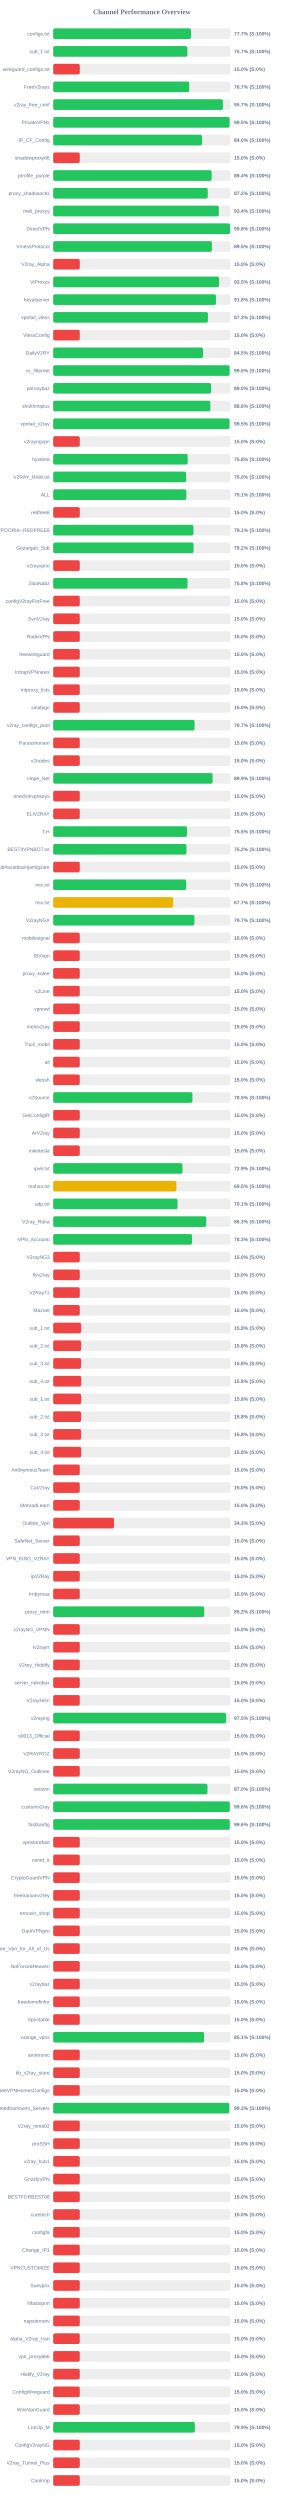
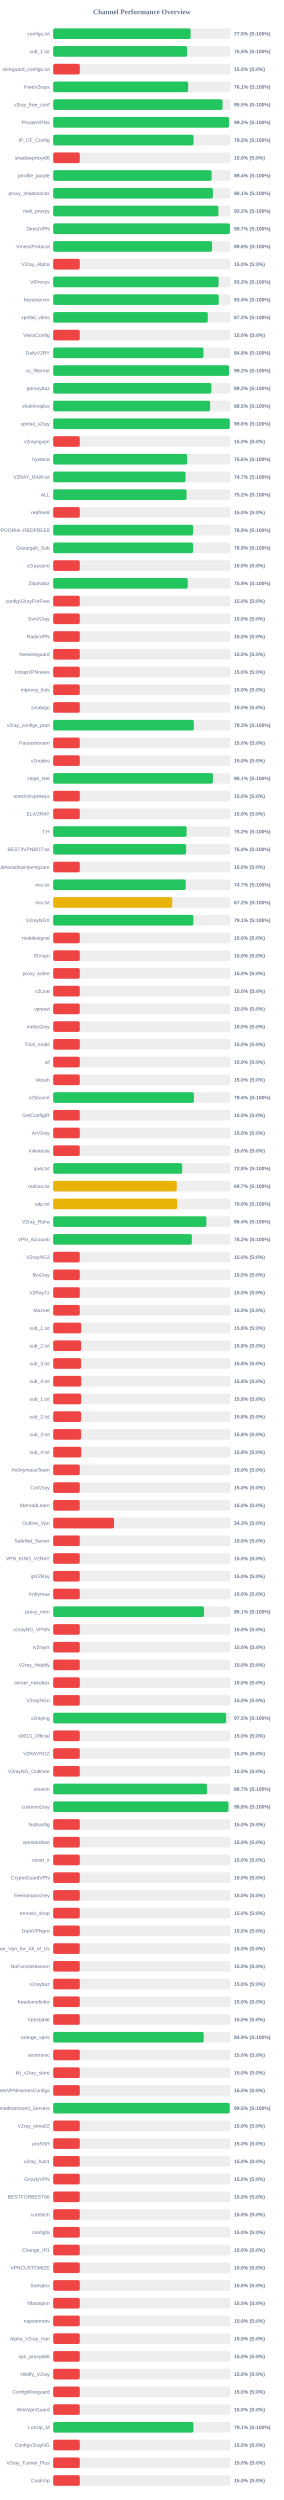
<svg xmlns="http://www.w3.org/2000/svg" width="800" height="7050" version="1.1">
  <style>
        .row { font: 14px Arial; fill: #64748b; }
        .score { font: bold 14px Arial; fill: #64748b; }
    </style>
  <text x="400" y="40" text-anchor="middle" font-size="20px" font-weight="bold" fill="#64748b">Channel Performance Overview</text>
  <rect x="150" y="80" width="500" height="30" fill="#eee" rx="5" />
-   <rect x="150" y="80" width="388.6" height="30" fill="#22c55e" rx="5" />
+   <rect x="150" y="80" width="387.65" height="30" fill="#22c55e" rx="5" />
  <text x="140" y="100" text-anchor="end" class="row">configs.txt</text>
-   <text x="660" y="100" text-anchor="start" class="score">77.7% (S:100%)</text>
+   <text x="660" y="100" text-anchor="start" class="score">77.5% (S:100%)</text>
  <rect x="150" y="130" width="500" height="30" fill="#eee" rx="5" />
-   <rect x="150" y="130" width="378.4" height="30" fill="#22c55e" rx="5" />
+   <rect x="150" y="130" width="377.65" height="30" fill="#22c55e" rx="5" />
  <text x="140" y="150" text-anchor="end" class="row">sub_1.txt</text>
-   <text x="660" y="150" text-anchor="start" class="score">75.7% (S:100%)</text>
+   <text x="660" y="150" text-anchor="start" class="score">75.5% (S:100%)</text>
  <rect x="150" y="180" width="500" height="30" fill="#eee" rx="5" />
  <rect x="150" y="180" width="75.0" height="30" fill="#ef4444" rx="5" />
  <text x="140" y="200" text-anchor="end" class="row">wireguard_configs.txt</text>
  <text x="660" y="200" text-anchor="start" class="score">15.0% (S:0%)</text>
  <rect x="150" y="230" width="500" height="30" fill="#eee" rx="5" />
-   <rect x="150" y="230" width="383.55" height="30" fill="#22c55e" rx="5" />
+   <rect x="150" y="230" width="380.55" height="30" fill="#22c55e" rx="5" />
  <text x="140" y="250" text-anchor="end" class="row">FreeV2rays</text>
-   <text x="660" y="250" text-anchor="start" class="score">76.7% (S:100%)</text>
+   <text x="660" y="250" text-anchor="start" class="score">76.1% (S:100%)</text>
  <rect x="150" y="280" width="500" height="30" fill="#eee" rx="5" />
-   <rect x="150" y="280" width="478.6" height="30" fill="#22c55e" rx="5" />
+   <rect x="150" y="280" width="477.65" height="30" fill="#22c55e" rx="5" />
  <text x="140" y="300" text-anchor="end" class="row">v2ray_free_conf</text>
-   <text x="660" y="300" text-anchor="start" class="score">95.7% (S:100%)</text>
+   <text x="660" y="300" text-anchor="start" class="score">95.5% (S:100%)</text>
  <rect x="150" y="330" width="500" height="30" fill="#eee" rx="5" />
-   <rect x="150" y="330" width="497.5" height="30" fill="#22c55e" rx="5" />
+   <rect x="150" y="330" width="495.75" height="30" fill="#22c55e" rx="5" />
  <text x="140" y="350" text-anchor="end" class="row">PrivateVPNs</text>
-   <text x="660" y="350" text-anchor="start" class="score">99.5% (S:100%)</text>
+   <text x="660" y="350" text-anchor="start" class="score">99.2% (S:100%)</text>
  <rect x="150" y="380" width="500" height="30" fill="#eee" rx="5" />
-   <rect x="150" y="380" width="419.75" height="30" fill="#22c55e" rx="5" />
+   <rect x="150" y="380" width="395.9" height="30" fill="#22c55e" rx="5" />
  <text x="140" y="400" text-anchor="end" class="row">IP_CF_Config</text>
-   <text x="660" y="400" text-anchor="start" class="score">84.0% (S:100%)</text>
+   <text x="660" y="400" text-anchor="start" class="score">79.2% (S:100%)</text>
  <rect x="150" y="430" width="500" height="30" fill="#eee" rx="5" />
  <rect x="150" y="430" width="75.0" height="30" fill="#ef4444" rx="5" />
  <text x="140" y="450" text-anchor="end" class="row">shadowproxy66</text>
  <text x="660" y="450" text-anchor="start" class="score">15.0% (S:0%)</text>
  <rect x="150" y="480" width="500" height="30" fill="#eee" rx="5" />
  <rect x="150" y="480" width="446.8" height="30" fill="#22c55e" rx="5" />
  <text x="140" y="500" text-anchor="end" class="row">prrofile_purple</text>
  <text x="660" y="500" text-anchor="start" class="score">89.4% (S:100%)</text>
  <rect x="150" y="530" width="500" height="30" fill="#eee" rx="5" />
-   <rect x="150" y="530" width="435.85" height="30" fill="#22c55e" rx="5" />
+   <rect x="150" y="530" width="450.4" height="30" fill="#22c55e" rx="5" />
  <text x="140" y="550" text-anchor="end" class="row">proxy_shadosocks</text>
-   <text x="660" y="550" text-anchor="start" class="score">87.2% (S:100%)</text>
+   <text x="660" y="550" text-anchor="start" class="score">90.1% (S:100%)</text>
  <rect x="150" y="580" width="500" height="30" fill="#eee" rx="5" />
-   <rect x="150" y="580" width="467.1" height="30" fill="#22c55e" rx="5" />
+   <rect x="150" y="580" width="465.9" height="30" fill="#22c55e" rx="5" />
  <text x="140" y="600" text-anchor="end" class="row">meli_proxyy</text>
-   <text x="660" y="600" text-anchor="start" class="score">93.4% (S:100%)</text>
+   <text x="660" y="600" text-anchor="start" class="score">93.2% (S:100%)</text>
  <rect x="150" y="630" width="500" height="30" fill="#eee" rx="5" />
-   <rect x="150" y="630" width="498.9" height="30" fill="#22c55e" rx="5" />
+   <rect x="150" y="630" width="498.4" height="30" fill="#22c55e" rx="5" />
  <text x="140" y="650" text-anchor="end" class="row">DirectVPN</text>
-   <text x="660" y="650" text-anchor="start" class="score">99.8% (S:100%)</text>
+   <text x="660" y="650" text-anchor="start" class="score">99.7% (S:100%)</text>
  <rect x="150" y="680" width="500" height="30" fill="#eee" rx="5" />
-   <rect x="150" y="680" width="447.6" height="30" fill="#22c55e" rx="5" />
+   <rect x="150" y="680" width="448.05" height="30" fill="#22c55e" rx="5" />
  <text x="140" y="700" text-anchor="end" class="row">VmessProtocol</text>
-   <text x="660" y="700" text-anchor="start" class="score">89.5% (S:100%)</text>
+   <text x="660" y="700" text-anchor="start" class="score">89.6% (S:100%)</text>
  <rect x="150" y="730" width="500" height="30" fill="#eee" rx="5" />
  <rect x="150" y="730" width="75.0" height="30" fill="#ef4444" rx="5" />
  <text x="140" y="750" text-anchor="end" class="row">V2ray_Alpha</text>
  <text x="660" y="750" text-anchor="start" class="score">15.0% (S:0%)</text>
  <rect x="150" y="780" width="500" height="30" fill="#eee" rx="5" />
-   <rect x="150" y="780" width="467.7" height="30" fill="#22c55e" rx="5" />
+   <rect x="150" y="780" width="466.4" height="30" fill="#22c55e" rx="5" />
  <text x="140" y="800" text-anchor="end" class="row">ViProxys</text>
-   <text x="660" y="800" text-anchor="start" class="score">93.5% (S:100%)</text>
+   <text x="660" y="800" text-anchor="start" class="score">93.3% (S:100%)</text>
  <rect x="150" y="830" width="500" height="30" fill="#eee" rx="5" />
-   <rect x="150" y="830" width="459.05" height="30" fill="#22c55e" rx="5" />
+   <rect x="150" y="830" width="466.8" height="30" fill="#22c55e" rx="5" />
  <text x="140" y="850" text-anchor="end" class="row">heyatserver</text>
-   <text x="660" y="850" text-anchor="start" class="score">91.8% (S:100%)</text>
+   <text x="660" y="850" text-anchor="start" class="score">93.4% (S:100%)</text>
  <rect x="150" y="880" width="500" height="30" fill="#eee" rx="5" />
-   <rect x="150" y="880" width="436.4" height="30" fill="#22c55e" rx="5" />
+   <rect x="150" y="880" width="435.85" height="30" fill="#22c55e" rx="5" />
  <text x="140" y="900" text-anchor="end" class="row">vpnfail_vless</text>
-   <text x="660" y="900" text-anchor="start" class="score">87.3% (S:100%)</text>
+   <text x="660" y="900" text-anchor="start" class="score">87.2% (S:100%)</text>
  <rect x="150" y="930" width="500" height="30" fill="#eee" rx="5" />
  <rect x="150" y="930" width="75.0" height="30" fill="#ef4444" rx="5" />
  <text x="140" y="950" text-anchor="end" class="row">VlessConfig</text>
  <text x="660" y="950" text-anchor="start" class="score">15.0% (S:0%)</text>
  <rect x="150" y="980" width="500" height="30" fill="#eee" rx="5" />
-   <rect x="150" y="980" width="422.55" height="30" fill="#22c55e" rx="5" />
+   <rect x="150" y="980" width="423.75" height="30" fill="#22c55e" rx="5" />
  <text x="140" y="1000" text-anchor="end" class="row">DailyV2RY</text>
-   <text x="660" y="1000" text-anchor="start" class="score">84.5% (S:100%)</text>
+   <text x="660" y="1000" text-anchor="start" class="score">84.8% (S:100%)</text>
  <rect x="150" y="1030" width="500" height="30" fill="#eee" rx="5" />
-   <rect x="150" y="1030" width="497.55" height="30" fill="#22c55e" rx="5" />
+   <rect x="150" y="1030" width="495.75" height="30" fill="#22c55e" rx="5" />
  <text x="140" y="1050" text-anchor="end" class="row">xs_filternet</text>
-   <text x="660" y="1050" text-anchor="start" class="score">99.5% (S:100%)</text>
+   <text x="660" y="1050" text-anchor="start" class="score">99.2% (S:100%)</text>
  <rect x="150" y="1080" width="500" height="30" fill="#eee" rx="5" />
-   <rect x="150" y="1080" width="445.1" height="30" fill="#22c55e" rx="5" />
+   <rect x="150" y="1080" width="446.15" height="30" fill="#22c55e" rx="5" />
  <text x="140" y="1100" text-anchor="end" class="row">poroxybaz</text>
-   <text x="660" y="1100" text-anchor="start" class="score">89.0% (S:100%)</text>
+   <text x="660" y="1100" text-anchor="start" class="score">89.2% (S:100%)</text>
  <rect x="150" y="1130" width="500" height="30" fill="#eee" rx="5" />
-   <rect x="150" y="1130" width="443.2" height="30" fill="#22c55e" rx="5" />
+   <rect x="150" y="1130" width="442.45" height="30" fill="#22c55e" rx="5" />
  <text x="140" y="1150" text-anchor="end" class="row">shokhmiplus</text>
-   <text x="660" y="1150" text-anchor="start" class="score">88.6% (S:100%)</text>
+   <text x="660" y="1150" text-anchor="start" class="score">88.5% (S:100%)</text>
  <rect x="150" y="1180" width="500" height="30" fill="#eee" rx="5" />
-   <rect x="150" y="1180" width="497.25" height="30" fill="#22c55e" rx="5" />
+   <rect x="150" y="1180" width="498.0" height="30" fill="#22c55e" rx="5" />
  <text x="140" y="1200" text-anchor="end" class="row">vpnfail_v2ray</text>
-   <text x="660" y="1200" text-anchor="start" class="score">99.5% (S:100%)</text>
+   <text x="660" y="1200" text-anchor="start" class="score">99.6% (S:100%)</text>
  <rect x="150" y="1230" width="500" height="30" fill="#eee" rx="5" />
  <rect x="150" y="1230" width="75.0" height="30" fill="#ef4444" rx="5" />
  <text x="140" y="1250" text-anchor="end" class="row">v2rayngvpn</text>
  <text x="660" y="1250" text-anchor="start" class="score">15.0% (S:0%)</text>
  <rect x="150" y="1280" width="500" height="30" fill="#eee" rx="5" />
-   <rect x="150" y="1280" width="379.2" height="30" fill="#22c55e" rx="5" />
+   <rect x="150" y="1280" width="377.95" height="30" fill="#22c55e" rx="5" />
  <text x="140" y="1300" text-anchor="end" class="row">hysteria</text>
-   <text x="660" y="1300" text-anchor="start" class="score">75.8% (S:100%)</text>
+   <text x="660" y="1300" text-anchor="start" class="score">75.6% (S:100%)</text>
  <rect x="150" y="1330" width="500" height="30" fill="#eee" rx="5" />
-   <rect x="150" y="1330" width="374.85" height="30" fill="#22c55e" rx="5" />
+   <rect x="150" y="1330" width="373.25" height="30" fill="#22c55e" rx="5" />
  <text x="140" y="1350" text-anchor="end" class="row">V2RAY_RAW.txt</text>
-   <text x="660" y="1350" text-anchor="start" class="score">75.0% (S:100%)</text>
+   <text x="660" y="1350" text-anchor="start" class="score">74.7% (S:100%)</text>
  <rect x="150" y="1380" width="500" height="30" fill="#eee" rx="5" />
-   <rect x="150" y="1380" width="375.5" height="30" fill="#22c55e" rx="5" />
+   <rect x="150" y="1380" width="376.05" height="30" fill="#22c55e" rx="5" />
  <text x="140" y="1400" text-anchor="end" class="row">ALL</text>
-   <text x="660" y="1400" text-anchor="start" class="score">75.1% (S:100%)</text>
+   <text x="660" y="1400" text-anchor="start" class="score">75.2% (S:100%)</text>
  <rect x="150" y="1430" width="500" height="30" fill="#eee" rx="5" />
  <rect x="150" y="1430" width="75.0" height="30" fill="#ef4444" rx="5" />
  <text x="140" y="1450" text-anchor="end" class="row">redfree8</text>
  <text x="660" y="1450" text-anchor="start" class="score">15.0% (S:0%)</text>
  <rect x="150" y="1480" width="500" height="30" fill="#eee" rx="5" />
-   <rect x="150" y="1480" width="395.5" height="30" fill="#22c55e" rx="5" />
+   <rect x="150" y="1480" width="394.55" height="30" fill="#22c55e" rx="5" />
  <text x="140" y="1500" text-anchor="end" class="row">POORIA--REDFREE8.txt#POORIA--REDFREE8</text>
-   <text x="660" y="1500" text-anchor="start" class="score">79.1% (S:100%)</text>
+   <text x="660" y="1500" text-anchor="start" class="score">78.9% (S:100%)</text>
  <rect x="150" y="1530" width="500" height="30" fill="#eee" rx="5" />
-   <rect x="150" y="1530" width="395.8" height="30" fill="#22c55e" rx="5" />
+   <rect x="150" y="1530" width="394.4" height="30" fill="#22c55e" rx="5" />
  <text x="140" y="1550" text-anchor="end" class="row">Gozargah_Sub</text>
-   <text x="660" y="1550" text-anchor="start" class="score">79.2% (S:100%)</text>
+   <text x="660" y="1550" text-anchor="start" class="score">78.9% (S:100%)</text>
  <rect x="150" y="1580" width="500" height="30" fill="#eee" rx="5" />
  <rect x="150" y="1580" width="75.0" height="30" fill="#ef4444" rx="5" />
  <text x="140" y="1600" text-anchor="end" class="row">v2rayvpno</text>
  <text x="660" y="1600" text-anchor="start" class="score">15.0% (S:0%)</text>
  <rect x="150" y="1630" width="500" height="30" fill="#eee" rx="5" />
-   <rect x="150" y="1630" width="378.85" height="30" fill="#22c55e" rx="5" />
+   <rect x="150" y="1630" width="379.45" height="30" fill="#22c55e" rx="5" />
  <text x="140" y="1650" text-anchor="end" class="row">ZibaNabz</text>
-   <text x="660" y="1650" text-anchor="start" class="score">75.8% (S:100%)</text>
+   <text x="660" y="1650" text-anchor="start" class="score">75.9% (S:100%)</text>
  <rect x="150" y="1680" width="500" height="30" fill="#eee" rx="5" />
  <rect x="150" y="1680" width="75.0" height="30" fill="#ef4444" rx="5" />
  <text x="140" y="1700" text-anchor="end" class="row">configV2rayForFree</text>
  <text x="660" y="1700" text-anchor="start" class="score">15.0% (S:0%)</text>
  <rect x="150" y="1730" width="500" height="30" fill="#eee" rx="5" />
  <rect x="150" y="1730" width="75.0" height="30" fill="#ef4444" rx="5" />
  <text x="140" y="1750" text-anchor="end" class="row">SvnV2ray</text>
  <text x="660" y="1750" text-anchor="start" class="score">15.0% (S:0%)</text>
  <rect x="150" y="1780" width="500" height="30" fill="#eee" rx="5" />
  <rect x="150" y="1780" width="75.0" height="30" fill="#ef4444" rx="5" />
  <text x="140" y="1800" text-anchor="end" class="row">RadixVPN</text>
  <text x="660" y="1800" text-anchor="start" class="score">15.0% (S:0%)</text>
  <rect x="150" y="1830" width="500" height="30" fill="#eee" rx="5" />
  <rect x="150" y="1830" width="75.0" height="30" fill="#ef4444" rx="5" />
  <text x="140" y="1850" text-anchor="end" class="row">freewireguard</text>
  <text x="660" y="1850" text-anchor="start" class="score">15.0% (S:0%)</text>
  <rect x="150" y="1880" width="500" height="30" fill="#eee" rx="5" />
  <rect x="150" y="1880" width="75.0" height="30" fill="#ef4444" rx="5" />
  <text x="140" y="1900" text-anchor="end" class="row">IrdrapVPNnews</text>
  <text x="660" y="1900" text-anchor="start" class="score">15.0% (S:0%)</text>
  <rect x="150" y="1930" width="500" height="30" fill="#eee" rx="5" />
  <rect x="150" y="1930" width="75.0" height="30" fill="#ef4444" rx="5" />
  <text x="140" y="1950" text-anchor="end" class="row">mtproxy_lists</text>
  <text x="660" y="1950" text-anchor="start" class="score">15.0% (S:0%)</text>
  <rect x="150" y="1980" width="500" height="30" fill="#eee" rx="5" />
  <rect x="150" y="1980" width="75.0" height="30" fill="#ef4444" rx="5" />
  <text x="140" y="2000" text-anchor="end" class="row">sinabigo</text>
  <text x="660" y="2000" text-anchor="start" class="score">15.0% (S:0%)</text>
  <rect x="150" y="2030" width="500" height="30" fill="#eee" rx="5" />
-   <rect x="150" y="2030" width="398.65" height="30" fill="#22c55e" rx="5" />
+   <rect x="150" y="2030" width="396.6" height="30" fill="#22c55e" rx="5" />
  <text x="140" y="2050" text-anchor="end" class="row">v2ray_configs_pool</text>
-   <text x="660" y="2050" text-anchor="start" class="score">79.7% (S:100%)</text>
+   <text x="660" y="2050" text-anchor="start" class="score">79.3% (S:100%)</text>
  <rect x="150" y="2080" width="500" height="30" fill="#eee" rx="5" />
  <rect x="150" y="2080" width="75.0" height="30" fill="#ef4444" rx="5" />
  <text x="140" y="2100" text-anchor="end" class="row">Parsashonam</text>
  <text x="660" y="2100" text-anchor="start" class="score">15.0% (S:0%)</text>
  <rect x="150" y="2130" width="500" height="30" fill="#eee" rx="5" />
  <rect x="150" y="2130" width="75.0" height="30" fill="#ef4444" rx="5" />
  <text x="140" y="2150" text-anchor="end" class="row">v2nodes</text>
  <text x="660" y="2150" text-anchor="start" class="score">15.0% (S:0%)</text>
  <rect x="150" y="2180" width="500" height="30" fill="#eee" rx="5" />
-   <rect x="150" y="2180" width="449.6" height="30" fill="#22c55e" rx="5" />
+   <rect x="150" y="2180" width="450.4" height="30" fill="#22c55e" rx="5" />
  <text x="140" y="2200" text-anchor="end" class="row">Hope_Net</text>
-   <text x="660" y="2200" text-anchor="start" class="score">89.9% (S:100%)</text>
+   <text x="660" y="2200" text-anchor="start" class="score">90.1% (S:100%)</text>
  <rect x="150" y="2230" width="500" height="30" fill="#eee" rx="5" />
  <rect x="150" y="2230" width="75.0" height="30" fill="#ef4444" rx="5" />
  <text x="140" y="2250" text-anchor="end" class="row">oneclickvpnkeys</text>
  <text x="660" y="2250" text-anchor="start" class="score">15.0% (S:0%)</text>
  <rect x="150" y="2280" width="500" height="30" fill="#eee" rx="5" />
  <rect x="150" y="2280" width="75.0" height="30" fill="#ef4444" rx="5" />
  <text x="140" y="2300" text-anchor="end" class="row">ELiV2RAY</text>
  <text x="660" y="2300" text-anchor="start" class="score">15.0% (S:0%)</text>
  <rect x="150" y="2330" width="500" height="30" fill="#eee" rx="5" />
-   <rect x="150" y="2330" width="377.35" height="30" fill="#22c55e" rx="5" />
+   <rect x="150" y="2330" width="376.25" height="30" fill="#22c55e" rx="5" />
  <text x="140" y="2350" text-anchor="end" class="row">T,H</text>
-   <text x="660" y="2350" text-anchor="start" class="score">75.5% (S:100%)</text>
+   <text x="660" y="2350" text-anchor="start" class="score">75.2% (S:100%)</text>
  <rect x="150" y="2380" width="500" height="30" fill="#eee" rx="5" />
-   <rect x="150" y="2380" width="375.75" height="30" fill="#22c55e" rx="5" />
+   <rect x="150" y="2380" width="374.95" height="30" fill="#22c55e" rx="5" />
  <text x="140" y="2400" text-anchor="end" class="row">BESTIIVPNBOT.txt</text>
-   <text x="660" y="2400" text-anchor="start" class="score">75.2% (S:100%)</text>
+   <text x="660" y="2400" text-anchor="start" class="score">75.0% (S:100%)</text>
  <rect x="150" y="2430" width="500" height="30" fill="#eee" rx="5" />
  <rect x="150" y="2430" width="75.0" height="30" fill="#ef4444" rx="5" />
  <text x="140" y="2450" text-anchor="end" class="row">Sub#azadiazinjamigzare</text>
  <text x="660" y="2450" text-anchor="start" class="score">15.0% (S:0%)</text>
  <rect x="150" y="2480" width="500" height="30" fill="#eee" rx="5" />
-   <rect x="150" y="2480" width="375.1" height="30" fill="#22c55e" rx="5" />
+   <rect x="150" y="2480" width="373.7" height="30" fill="#22c55e" rx="5" />
  <text x="140" y="2500" text-anchor="end" class="row">mix.txt</text>
-   <text x="660" y="2500" text-anchor="start" class="score">75.0% (S:100%)</text>
+   <text x="660" y="2500" text-anchor="start" class="score">74.7% (S:100%)</text>
  <rect x="150" y="2530" width="500" height="30" fill="#eee" rx="5" />
-   <rect x="150" y="2530" width="338.45" height="30" fill="#eab308" rx="5" />
+   <rect x="150" y="2530" width="335.8" height="30" fill="#eab308" rx="5" />
  <text x="140" y="2550" text-anchor="end" class="row">mix.txt</text>
-   <text x="660" y="2550" text-anchor="start" class="score">67.7% (S:100%)</text>
+   <text x="660" y="2550" text-anchor="start" class="score">67.2% (S:100%)</text>
  <rect x="150" y="2580" width="500" height="30" fill="#eee" rx="5" />
-   <rect x="150" y="2580" width="398.25" height="30" fill="#22c55e" rx="5" />
+   <rect x="150" y="2580" width="395.4" height="30" fill="#22c55e" rx="5" />
  <text x="140" y="2600" text-anchor="end" class="row">V2rayNGX</text>
-   <text x="660" y="2600" text-anchor="start" class="score">79.7% (S:100%)</text>
+   <text x="660" y="2600" text-anchor="start" class="score">79.1% (S:100%)</text>
  <rect x="150" y="2630" width="500" height="30" fill="#eee" rx="5" />
  <rect x="150" y="2630" width="75.0" height="30" fill="#ef4444" rx="5" />
  <text x="140" y="2650" text-anchor="end" class="row">mobilesignal</text>
  <text x="660" y="2650" text-anchor="start" class="score">15.0% (S:0%)</text>
  <rect x="150" y="2680" width="500" height="30" fill="#eee" rx="5" />
  <rect x="150" y="2680" width="75.0" height="30" fill="#ef4444" rx="5" />
  <text x="140" y="2700" text-anchor="end" class="row">ISVvpn</text>
  <text x="660" y="2700" text-anchor="start" class="score">15.0% (S:0%)</text>
  <rect x="150" y="2730" width="500" height="30" fill="#eee" rx="5" />
  <rect x="150" y="2730" width="75.0" height="30" fill="#ef4444" rx="5" />
  <text x="140" y="2750" text-anchor="end" class="row">proxy_kafee</text>
  <text x="660" y="2750" text-anchor="start" class="score">15.0% (S:0%)</text>
  <rect x="150" y="2780" width="500" height="30" fill="#eee" rx="5" />
  <rect x="150" y="2780" width="75.0" height="30" fill="#ef4444" rx="5" />
  <text x="140" y="2800" text-anchor="end" class="row">v2Line</text>
  <text x="660" y="2800" text-anchor="start" class="score">15.0% (S:0%)</text>
  <rect x="150" y="2830" width="500" height="30" fill="#eee" rx="5" />
  <rect x="150" y="2830" width="75.0" height="30" fill="#ef4444" rx="5" />
  <text x="140" y="2850" text-anchor="end" class="row">vpnowl</text>
  <text x="660" y="2850" text-anchor="start" class="score">15.0% (S:0%)</text>
  <rect x="150" y="2880" width="500" height="30" fill="#eee" rx="5" />
  <rect x="150" y="2880" width="75.0" height="30" fill="#ef4444" rx="5" />
  <text x="140" y="2900" text-anchor="end" class="row">melov2ray</text>
  <text x="660" y="2900" text-anchor="start" class="score">15.0% (S:0%)</text>
  <rect x="150" y="2930" width="500" height="30" fill="#eee" rx="5" />
  <rect x="150" y="2930" width="75.0" height="30" fill="#ef4444" rx="5" />
  <text x="140" y="2950" text-anchor="end" class="row">Trick_mobil</text>
  <text x="660" y="2950" text-anchor="start" class="score">15.0% (S:0%)</text>
  <rect x="150" y="2980" width="500" height="30" fill="#eee" rx="5" />
  <rect x="150" y="2980" width="75.0" height="30" fill="#ef4444" rx="5" />
  <text x="140" y="3000" text-anchor="end" class="row">all</text>
  <text x="660" y="3000" text-anchor="start" class="score">15.0% (S:0%)</text>
  <rect x="150" y="3030" width="500" height="30" fill="#eee" rx="5" />
  <rect x="150" y="3030" width="75.0" height="30" fill="#ef4444" rx="5" />
  <text x="140" y="3050" text-anchor="end" class="row">vlessh</text>
  <text x="660" y="3050" text-anchor="start" class="score">15.0% (S:0%)</text>
  <rect x="150" y="3080" width="500" height="30" fill="#eee" rx="5" />
-   <rect x="150" y="3080" width="392.6" height="30" fill="#22c55e" rx="5" />
+   <rect x="150" y="3080" width="396.8" height="30" fill="#22c55e" rx="5" />
  <text x="140" y="3100" text-anchor="end" class="row">v2Source</text>
-   <text x="660" y="3100" text-anchor="start" class="score">78.5% (S:100%)</text>
+   <text x="660" y="3100" text-anchor="start" class="score">79.4% (S:100%)</text>
  <rect x="150" y="3130" width="500" height="30" fill="#eee" rx="5" />
  <rect x="150" y="3130" width="75.0" height="30" fill="#ef4444" rx="5" />
  <text x="140" y="3150" text-anchor="end" class="row">GetConfigIR</text>
  <text x="660" y="3150" text-anchor="start" class="score">15.0% (S:0%)</text>
  <rect x="150" y="3180" width="500" height="30" fill="#eee" rx="5" />
  <rect x="150" y="3180" width="75.0" height="30" fill="#ef4444" rx="5" />
  <text x="140" y="3200" text-anchor="end" class="row">ArV2ray</text>
  <text x="660" y="3200" text-anchor="start" class="score">15.0% (S:0%)</text>
  <rect x="150" y="3230" width="500" height="30" fill="#eee" rx="5" />
  <rect x="150" y="3230" width="75.0" height="30" fill="#ef4444" rx="5" />
  <text x="140" y="3250" text-anchor="end" class="row">inikotesla</text>
  <text x="660" y="3250" text-anchor="start" class="score">15.0% (S:0%)</text>
  <rect x="150" y="3280" width="500" height="30" fill="#eee" rx="5" />
-   <rect x="150" y="3280" width="364.55" height="30" fill="#22c55e" rx="5" />
+   <rect x="150" y="3280" width="363.8" height="30" fill="#22c55e" rx="5" />
  <text x="140" y="3300" text-anchor="end" class="row">ipv6.txt</text>
-   <text x="660" y="3300" text-anchor="start" class="score">72.9% (S:100%)</text>
+   <text x="660" y="3300" text-anchor="start" class="score">72.8% (S:100%)</text>
  <rect x="150" y="3330" width="500" height="30" fill="#eee" rx="5" />
-   <rect x="150" y="3330" width="347.5" height="30" fill="#eab308" rx="5" />
+   <rect x="150" y="3330" width="348.5" height="30" fill="#eab308" rx="5" />
  <text x="140" y="3350" text-anchor="end" class="row">mahsa.txt</text>
-   <text x="660" y="3350" text-anchor="start" class="score">69.5% (S:100%)</text>
+   <text x="660" y="3350" text-anchor="start" class="score">69.7% (S:100%)</text>
  <rect x="150" y="3380" width="500" height="30" fill="#eee" rx="5" />
-   <rect x="150" y="3380" width="350.7" height="30" fill="#22c55e" rx="5" />
+   <rect x="150" y="3380" width="349.85" height="30" fill="#eab308" rx="5" />
  <text x="140" y="3400" text-anchor="end" class="row">udp.txt</text>
-   <text x="660" y="3400" text-anchor="start" class="score">70.1% (S:100%)</text>
+   <text x="660" y="3400" text-anchor="start" class="score">70.0% (S:100%)</text>
  <rect x="150" y="3430" width="500" height="30" fill="#eee" rx="5" />
-   <rect x="150" y="3430" width="431.75" height="30" fill="#22c55e" rx="5" />
+   <rect x="150" y="3430" width="432.0" height="30" fill="#22c55e" rx="5" />
  <text x="140" y="3450" text-anchor="end" class="row">V2ray_Raha</text>
-   <text x="660" y="3450" text-anchor="start" class="score">86.3% (S:100%)</text>
+   <text x="660" y="3450" text-anchor="start" class="score">86.4% (S:100%)</text>
  <rect x="150" y="3480" width="500" height="30" fill="#eee" rx="5" />
-   <rect x="150" y="3480" width="391.55" height="30" fill="#22c55e" rx="5" />
+   <rect x="150" y="3480" width="391.1" height="30" fill="#22c55e" rx="5" />
  <text x="140" y="3500" text-anchor="end" class="row">VPN_Accounti</text>
-   <text x="660" y="3500" text-anchor="start" class="score">78.3% (S:100%)</text>
+   <text x="660" y="3500" text-anchor="start" class="score">78.2% (S:100%)</text>
  <rect x="150" y="3530" width="500" height="30" fill="#eee" rx="5" />
  <rect x="150" y="3530" width="75.0" height="30" fill="#ef4444" rx="5" />
  <text x="140" y="3550" text-anchor="end" class="row">V2rayNG3</text>
  <text x="660" y="3550" text-anchor="start" class="score">15.0% (S:0%)</text>
  <rect x="150" y="3580" width="500" height="30" fill="#eee" rx="5" />
  <rect x="150" y="3580" width="75.0" height="30" fill="#ef4444" rx="5" />
  <text x="140" y="3600" text-anchor="end" class="row">flyv2ray</text>
  <text x="660" y="3600" text-anchor="start" class="score">15.0% (S:0%)</text>
  <rect x="150" y="3630" width="500" height="30" fill="#eee" rx="5" />
  <rect x="150" y="3630" width="75.0" height="30" fill="#ef4444" rx="5" />
  <text x="140" y="3650" text-anchor="end" class="row">V2RayTz</text>
  <text x="660" y="3650" text-anchor="start" class="score">15.0% (S:0%)</text>
  <rect x="150" y="3680" width="500" height="30" fill="#eee" rx="5" />
  <rect x="150" y="3680" width="75.0" height="30" fill="#ef4444" rx="5" />
  <text x="140" y="3700" text-anchor="end" class="row">Maznet</text>
  <text x="660" y="3700" text-anchor="start" class="score">15.0% (S:0%)</text>
  <rect x="150" y="3730" width="500" height="30" fill="#eee" rx="5" />
  <rect x="150" y="3730" width="78.9" height="30" fill="#ef4444" rx="5" />
  <text x="140" y="3750" text-anchor="end" class="row">sub_1.txt</text>
  <text x="660" y="3750" text-anchor="start" class="score">15.8% (S:0%)</text>
  <rect x="150" y="3780" width="500" height="30" fill="#eee" rx="5" />
  <rect x="150" y="3780" width="78.9" height="30" fill="#ef4444" rx="5" />
  <text x="140" y="3800" text-anchor="end" class="row">sub_2.txt</text>
  <text x="660" y="3800" text-anchor="start" class="score">15.8% (S:0%)</text>
  <rect x="150" y="3830" width="500" height="30" fill="#eee" rx="5" />
  <rect x="150" y="3830" width="78.75" height="30" fill="#ef4444" rx="5" />
  <text x="140" y="3850" text-anchor="end" class="row">sub_3.txt</text>
  <text x="660" y="3850" text-anchor="start" class="score">15.8% (S:0%)</text>
  <rect x="150" y="3880" width="500" height="30" fill="#eee" rx="5" />
  <rect x="150" y="3880" width="79.15" height="30" fill="#ef4444" rx="5" />
  <text x="140" y="3900" text-anchor="end" class="row">sub_4.txt</text>
  <text x="660" y="3900" text-anchor="start" class="score">15.8% (S:0%)</text>
  <rect x="150" y="3930" width="500" height="30" fill="#eee" rx="5" />
  <rect x="150" y="3930" width="78.9" height="30" fill="#ef4444" rx="5" />
  <text x="140" y="3950" text-anchor="end" class="row">sub_1.txt</text>
  <text x="660" y="3950" text-anchor="start" class="score">15.8% (S:0%)</text>
  <rect x="150" y="3980" width="500" height="30" fill="#eee" rx="5" />
  <rect x="150" y="3980" width="78.75" height="30" fill="#ef4444" rx="5" />
  <text x="140" y="4000" text-anchor="end" class="row">sub_2.txt</text>
  <text x="660" y="4000" text-anchor="start" class="score">15.8% (S:0%)</text>
  <rect x="150" y="4030" width="500" height="30" fill="#eee" rx="5" />
  <rect x="150" y="4030" width="78.75" height="30" fill="#ef4444" rx="5" />
  <text x="140" y="4050" text-anchor="end" class="row">sub_3.txt</text>
  <text x="660" y="4050" text-anchor="start" class="score">15.8% (S:0%)</text>
  <rect x="150" y="4080" width="500" height="30" fill="#eee" rx="5" />
  <rect x="150" y="4080" width="79.15" height="30" fill="#ef4444" rx="5" />
  <text x="140" y="4100" text-anchor="end" class="row">sub_4.txt</text>
  <text x="660" y="4100" text-anchor="start" class="score">15.8% (S:0%)</text>
  <rect x="150" y="4130" width="500" height="30" fill="#eee" rx="5" />
  <rect x="150" y="4130" width="75.0" height="30" fill="#ef4444" rx="5" />
  <text x="140" y="4150" text-anchor="end" class="row">An0nymousTeam</text>
  <text x="660" y="4150" text-anchor="start" class="score">15.0% (S:0%)</text>
  <rect x="150" y="4180" width="500" height="30" fill="#eee" rx="5" />
  <rect x="150" y="4180" width="75.0" height="30" fill="#ef4444" rx="5" />
  <text x="140" y="4200" text-anchor="end" class="row">CaV2ray</text>
  <text x="660" y="4200" text-anchor="start" class="score">15.0% (S:0%)</text>
  <rect x="150" y="4230" width="500" height="30" fill="#eee" rx="5" />
  <rect x="150" y="4230" width="75.0" height="30" fill="#ef4444" rx="5" />
  <text x="140" y="4250" text-anchor="end" class="row">MehradLearn</text>
  <text x="660" y="4250" text-anchor="start" class="score">15.0% (S:0%)</text>
  <rect x="150" y="4280" width="500" height="30" fill="#eee" rx="5" />
  <rect x="150" y="4280" width="171.6" height="30" fill="#ef4444" rx="5" />
  <text x="140" y="4300" text-anchor="end" class="row">Outline_Vpn</text>
  <text x="660" y="4300" text-anchor="start" class="score">34.3% (S:0%)</text>
  <rect x="150" y="4330" width="500" height="30" fill="#eee" rx="5" />
  <rect x="150" y="4330" width="75.0" height="30" fill="#ef4444" rx="5" />
  <text x="140" y="4350" text-anchor="end" class="row">SafeNet_Server</text>
  <text x="660" y="4350" text-anchor="start" class="score">15.0% (S:0%)</text>
  <rect x="150" y="4380" width="500" height="30" fill="#eee" rx="5" />
  <rect x="150" y="4380" width="75.0" height="30" fill="#ef4444" rx="5" />
  <text x="140" y="4400" text-anchor="end" class="row">VPN_KING_V2RAY</text>
  <text x="660" y="4400" text-anchor="start" class="score">15.0% (S:0%)</text>
  <rect x="150" y="4430" width="500" height="30" fill="#eee" rx="5" />
  <rect x="150" y="4430" width="75.0" height="30" fill="#ef4444" rx="5" />
  <text x="140" y="4450" text-anchor="end" class="row">ipV2Ray</text>
  <text x="660" y="4450" text-anchor="start" class="score">15.0% (S:0%)</text>
  <rect x="150" y="4480" width="500" height="30" fill="#eee" rx="5" />
  <rect x="150" y="4480" width="75.0" height="30" fill="#ef4444" rx="5" />
  <text x="140" y="4500" text-anchor="end" class="row">lrnbymaa</text>
  <text x="660" y="4500" text-anchor="start" class="score">15.0% (S:0%)</text>
  <rect x="150" y="4530" width="500" height="30" fill="#eee" rx="5" />
-   <rect x="150" y="4530" width="425.9" height="30" fill="#22c55e" rx="5" />
+   <rect x="150" y="4530" width="425.4" height="30" fill="#22c55e" rx="5" />
  <text x="140" y="4550" text-anchor="end" class="row">proxy_mtm</text>
-   <text x="660" y="4550" text-anchor="start" class="score">85.2% (S:100%)</text>
+   <text x="660" y="4550" text-anchor="start" class="score">85.1% (S:100%)</text>
  <rect x="150" y="4580" width="500" height="30" fill="#eee" rx="5" />
  <rect x="150" y="4580" width="75.0" height="30" fill="#ef4444" rx="5" />
  <text x="140" y="4600" text-anchor="end" class="row">v2rayNG_VPNN</text>
  <text x="660" y="4600" text-anchor="start" class="score">15.0% (S:0%)</text>
  <rect x="150" y="4630" width="500" height="30" fill="#eee" rx="5" />
  <rect x="150" y="4630" width="75.0" height="30" fill="#ef4444" rx="5" />
  <text x="140" y="4650" text-anchor="end" class="row">tv2rayrr</text>
  <text x="660" y="4650" text-anchor="start" class="score">15.0% (S:0%)</text>
  <rect x="150" y="4680" width="500" height="30" fill="#eee" rx="5" />
  <rect x="150" y="4680" width="75.0" height="30" fill="#ef4444" rx="5" />
  <text x="140" y="4700" text-anchor="end" class="row">V2rey_Hiddify</text>
  <text x="660" y="4700" text-anchor="start" class="score">15.0% (S:0%)</text>
  <rect x="150" y="4730" width="500" height="30" fill="#eee" rx="5" />
  <rect x="150" y="4730" width="75.0" height="30" fill="#ef4444" rx="5" />
  <text x="140" y="4750" text-anchor="end" class="row">server_nekobox</text>
  <text x="660" y="4750" text-anchor="start" class="score">15.0% (S:0%)</text>
  <rect x="150" y="4780" width="500" height="30" fill="#eee" rx="5" />
  <rect x="150" y="4780" width="75.0" height="30" fill="#ef4444" rx="5" />
  <text x="140" y="4800" text-anchor="end" class="row">V2rayNGn</text>
  <text x="660" y="4800" text-anchor="start" class="score">15.0% (S:0%)</text>
  <rect x="150" y="4830" width="500" height="30" fill="#eee" rx="5" />
-   <rect x="150" y="4830" width="487.65" height="30" fill="#22c55e" rx="5" />
+   <rect x="150" y="4830" width="487.75" height="30" fill="#22c55e" rx="5" />
  <text x="140" y="4850" text-anchor="end" class="row">v2raying</text>
  <text x="660" y="4850" text-anchor="start" class="score">97.5% (S:100%)</text>
  <rect x="150" y="4880" width="500" height="30" fill="#eee" rx="5" />
  <rect x="150" y="4880" width="75.0" height="30" fill="#ef4444" rx="5" />
  <text x="140" y="4900" text-anchor="end" class="row">s0013_Official</text>
  <text x="660" y="4900" text-anchor="start" class="score">15.0% (S:0%)</text>
  <rect x="150" y="4930" width="500" height="30" fill="#eee" rx="5" />
  <rect x="150" y="4930" width="75.0" height="30" fill="#ef4444" rx="5" />
  <text x="140" y="4950" text-anchor="end" class="row">V2RAYROZ</text>
  <text x="660" y="4950" text-anchor="start" class="score">15.0% (S:0%)</text>
  <rect x="150" y="4980" width="500" height="30" fill="#eee" rx="5" />
  <rect x="150" y="4980" width="75.0" height="30" fill="#ef4444" rx="5" />
  <text x="140" y="5000" text-anchor="end" class="row">V2rayNG_Outlinee</text>
  <text x="660" y="5000" text-anchor="start" class="score">15.0% (S:0%)</text>
  <rect x="150" y="5030" width="500" height="30" fill="#eee" rx="5" />
-   <rect x="150" y="5030" width="435.1" height="30" fill="#22c55e" rx="5" />
+   <rect x="150" y="5030" width="433.65" height="30" fill="#22c55e" rx="5" />
  <text x="140" y="5050" text-anchor="end" class="row">sinavm</text>
-   <text x="660" y="5050" text-anchor="start" class="score">87.0% (S:100%)</text>
+   <text x="660" y="5050" text-anchor="start" class="score">86.7% (S:100%)</text>
  <rect x="150" y="5080" width="500" height="30" fill="#eee" rx="5" />
-   <rect x="150" y="5080" width="498.05" height="30" fill="#22c55e" rx="5" />
+   <rect x="150" y="5080" width="494.25" height="30" fill="#22c55e" rx="5" />
  <text x="140" y="5100" text-anchor="end" class="row">customv2ray</text>
-   <text x="660" y="5100" text-anchor="start" class="score">99.6% (S:100%)</text>
+   <text x="660" y="5100" text-anchor="start" class="score">98.8% (S:100%)</text>
  <rect x="150" y="5130" width="500" height="30" fill="#eee" rx="5" />
-   <rect x="150" y="5130" width="498.05" height="30" fill="#22c55e" rx="5" />
+   <rect x="150" y="5130" width="75.0" height="30" fill="#ef4444" rx="5" />
  <text x="140" y="5150" text-anchor="end" class="row">fastkanfig</text>
-   <text x="660" y="5150" text-anchor="start" class="score">99.6% (S:100%)</text>
+   <text x="660" y="5150" text-anchor="start" class="score">15.0% (S:0%)</text>
  <rect x="150" y="5180" width="500" height="30" fill="#eee" rx="5" />
  <rect x="150" y="5180" width="75.0" height="30" fill="#ef4444" rx="5" />
  <text x="140" y="5200" text-anchor="end" class="row">vpnstorefast</text>
  <text x="660" y="5200" text-anchor="start" class="score">15.0% (S:0%)</text>
  <rect x="150" y="5230" width="500" height="30" fill="#eee" rx="5" />
  <rect x="150" y="5230" width="75.0" height="30" fill="#ef4444" rx="5" />
  <text x="140" y="5250" text-anchor="end" class="row">oxnet_ir</text>
  <text x="660" y="5250" text-anchor="start" class="score">15.0% (S:0%)</text>
  <rect x="150" y="5280" width="500" height="30" fill="#eee" rx="5" />
  <rect x="150" y="5280" width="75.0" height="30" fill="#ef4444" rx="5" />
  <text x="140" y="5300" text-anchor="end" class="row">CryptoGuardVPN</text>
  <text x="660" y="5300" text-anchor="start" class="score">15.0% (S:0%)</text>
  <rect x="150" y="5330" width="500" height="30" fill="#eee" rx="5" />
  <rect x="150" y="5330" width="75.0" height="30" fill="#ef4444" rx="5" />
  <text x="140" y="5350" text-anchor="end" class="row">freeiranianv2rey</text>
  <text x="660" y="5350" text-anchor="start" class="score">15.0% (S:0%)</text>
  <rect x="150" y="5380" width="500" height="30" fill="#eee" rx="5" />
  <rect x="150" y="5380" width="75.0" height="30" fill="#ef4444" rx="5" />
  <text x="140" y="5400" text-anchor="end" class="row">ernoxin_shop</text>
  <text x="660" y="5400" text-anchor="start" class="score">15.0% (S:0%)</text>
  <rect x="150" y="5430" width="500" height="30" fill="#eee" rx="5" />
  <rect x="150" y="5430" width="75.0" height="30" fill="#ef4444" rx="5" />
  <text x="140" y="5450" text-anchor="end" class="row">DarkVPNpro</text>
  <text x="660" y="5450" text-anchor="start" class="score">15.0% (S:0%)</text>
  <rect x="150" y="5480" width="500" height="30" fill="#eee" rx="5" />
  <rect x="150" y="5480" width="75.0" height="30" fill="#ef4444" rx="5" />
  <text x="140" y="5500" text-anchor="end" class="row">Free_Vpn_for_All_of_Us</text>
  <text x="660" y="5500" text-anchor="start" class="score">15.0% (S:0%)</text>
  <rect x="150" y="5530" width="500" height="30" fill="#eee" rx="5" />
  <rect x="150" y="5530" width="75.0" height="30" fill="#ef4444" rx="5" />
  <text x="140" y="5550" text-anchor="end" class="row">NoForcedHeaven</text>
  <text x="660" y="5550" text-anchor="start" class="score">15.0% (S:0%)</text>
  <rect x="150" y="5580" width="500" height="30" fill="#eee" rx="5" />
  <rect x="150" y="5580" width="75.0" height="30" fill="#ef4444" rx="5" />
  <text x="140" y="5600" text-anchor="end" class="row">v2raybaz</text>
  <text x="660" y="5600" text-anchor="start" class="score">15.0% (S:0%)</text>
  <rect x="150" y="5630" width="500" height="30" fill="#eee" rx="5" />
  <rect x="150" y="5630" width="75.0" height="30" fill="#ef4444" rx="5" />
  <text x="140" y="5650" text-anchor="end" class="row">freedomofinfor</text>
  <text x="660" y="5650" text-anchor="start" class="score">15.0% (S:0%)</text>
  <rect x="150" y="5680" width="500" height="30" fill="#eee" rx="5" />
  <rect x="150" y="5680" width="75.0" height="30" fill="#ef4444" rx="5" />
  <text x="140" y="5700" text-anchor="end" class="row">Vpnstable</text>
  <text x="660" y="5700" text-anchor="start" class="score">15.0% (S:0%)</text>
  <rect x="150" y="5730" width="500" height="30" fill="#eee" rx="5" />
-   <rect x="150" y="5730" width="425.5" height="30" fill="#22c55e" rx="5" />
+   <rect x="150" y="5730" width="424.35" height="30" fill="#22c55e" rx="5" />
  <text x="140" y="5750" text-anchor="end" class="row">orange_vpns</text>
-   <text x="660" y="5750" text-anchor="start" class="score">85.1% (S:100%)</text>
+   <text x="660" y="5750" text-anchor="start" class="score">84.9% (S:100%)</text>
  <rect x="150" y="5780" width="500" height="30" fill="#eee" rx="5" />
  <rect x="150" y="5780" width="75.0" height="30" fill="#ef4444" rx="5" />
  <text x="140" y="5800" text-anchor="end" class="row">amirtronic</text>
  <text x="660" y="5800" text-anchor="start" class="score">15.0% (S:0%)</text>
  <rect x="150" y="5830" width="500" height="30" fill="#eee" rx="5" />
  <rect x="150" y="5830" width="75.0" height="30" fill="#ef4444" rx="5" />
  <text x="140" y="5850" text-anchor="end" class="row">kb_v2ray_store</text>
  <text x="660" y="5850" text-anchor="start" class="score">15.0% (S:0%)</text>
  <rect x="150" y="5880" width="500" height="30" fill="#eee" rx="5" />
  <rect x="150" y="5880" width="75.0" height="30" fill="#ef4444" rx="5" />
  <text x="140" y="5900" text-anchor="end" class="row">FreeVPNHomesConfigs</text>
  <text x="660" y="5900" text-anchor="start" class="score">15.0% (S:0%)</text>
  <rect x="150" y="5930" width="500" height="30" fill="#eee" rx="5" />
-   <rect x="150" y="5930" width="496.6" height="30" fill="#22c55e" rx="5" />
+   <rect x="150" y="5930" width="497.7" height="30" fill="#22c55e" rx="5" />
  <text x="140" y="5950" text-anchor="end" class="row">Ahmedhamoomi_Servers</text>
-   <text x="660" y="5950" text-anchor="start" class="score">99.3% (S:100%)</text>
+   <text x="660" y="5950" text-anchor="start" class="score">99.5% (S:100%)</text>
  <rect x="150" y="5980" width="500" height="30" fill="#eee" rx="5" />
  <rect x="150" y="5980" width="75.0" height="30" fill="#ef4444" rx="5" />
  <text x="140" y="6000" text-anchor="end" class="row">V2ray_nima02</text>
  <text x="660" y="6000" text-anchor="start" class="score">15.0% (S:0%)</text>
  <rect x="150" y="6030" width="500" height="30" fill="#eee" rx="5" />
  <rect x="150" y="6030" width="75.0" height="30" fill="#ef4444" rx="5" />
  <text x="140" y="6050" text-anchor="end" class="row">proSSH</text>
  <text x="660" y="6050" text-anchor="start" class="score">15.0% (S:0%)</text>
  <rect x="150" y="6080" width="500" height="30" fill="#eee" rx="5" />
  <rect x="150" y="6080" width="75.0" height="30" fill="#ef4444" rx="5" />
  <text x="140" y="6100" text-anchor="end" class="row">v2ray_hub1</text>
  <text x="660" y="6100" text-anchor="start" class="score">15.0% (S:0%)</text>
  <rect x="150" y="6130" width="500" height="30" fill="#eee" rx="5" />
  <rect x="150" y="6130" width="75.0" height="30" fill="#ef4444" rx="5" />
  <text x="140" y="6150" text-anchor="end" class="row">GrizzlyVPN</text>
  <text x="660" y="6150" text-anchor="start" class="score">15.0% (S:0%)</text>
  <rect x="150" y="6180" width="500" height="30" fill="#eee" rx="5" />
  <rect x="150" y="6180" width="75.0" height="30" fill="#ef4444" rx="5" />
  <text x="140" y="6200" text-anchor="end" class="row">BESTFORBEST66</text>
  <text x="660" y="6200" text-anchor="start" class="score">15.0% (S:0%)</text>
  <rect x="150" y="6230" width="500" height="30" fill="#eee" rx="5" />
  <rect x="150" y="6230" width="75.0" height="30" fill="#ef4444" rx="5" />
  <text x="140" y="6250" text-anchor="end" class="row">curetech</text>
  <text x="660" y="6250" text-anchor="start" class="score">15.0% (S:0%)</text>
  <rect x="150" y="6280" width="500" height="30" fill="#eee" rx="5" />
  <rect x="150" y="6280" width="75.0" height="30" fill="#ef4444" rx="5" />
  <text x="140" y="6300" text-anchor="end" class="row">configfa</text>
  <text x="660" y="6300" text-anchor="start" class="score">15.0% (S:0%)</text>
  <rect x="150" y="6330" width="500" height="30" fill="#eee" rx="5" />
  <rect x="150" y="6330" width="75.0" height="30" fill="#ef4444" rx="5" />
  <text x="140" y="6350" text-anchor="end" class="row">Change_IP1</text>
  <text x="660" y="6350" text-anchor="start" class="score">15.0% (S:0%)</text>
  <rect x="150" y="6380" width="500" height="30" fill="#eee" rx="5" />
  <rect x="150" y="6380" width="75.0" height="30" fill="#ef4444" rx="5" />
  <text x="140" y="6400" text-anchor="end" class="row">VPNCUSTOMIZE</text>
  <text x="660" y="6400" text-anchor="start" class="score">15.0% (S:0%)</text>
  <rect x="150" y="6430" width="500" height="30" fill="#eee" rx="5" />
  <rect x="150" y="6430" width="75.0" height="30" fill="#ef4444" rx="5" />
  <text x="140" y="6450" text-anchor="end" class="row">Suevpnx</text>
  <text x="660" y="6450" text-anchor="start" class="score">15.0% (S:0%)</text>
  <rect x="150" y="6480" width="500" height="30" fill="#eee" rx="5" />
  <rect x="150" y="6480" width="75.0" height="30" fill="#ef4444" rx="5" />
  <text x="140" y="6500" text-anchor="end" class="row">Nfastvpnn</text>
  <text x="660" y="6500" text-anchor="start" class="score">15.0% (S:0%)</text>
  <rect x="150" y="6530" width="500" height="30" fill="#eee" rx="5" />
  <rect x="150" y="6530" width="75.0" height="30" fill="#ef4444" rx="5" />
  <text x="140" y="6550" text-anchor="end" class="row">napsternetv</text>
  <text x="660" y="6550" text-anchor="start" class="score">15.0% (S:0%)</text>
  <rect x="150" y="6580" width="500" height="30" fill="#eee" rx="5" />
  <rect x="150" y="6580" width="75.0" height="30" fill="#ef4444" rx="5" />
  <text x="140" y="6600" text-anchor="end" class="row">Alpha_V2ray_Iran</text>
  <text x="660" y="6600" text-anchor="start" class="score">15.0% (S:0%)</text>
  <rect x="150" y="6630" width="500" height="30" fill="#eee" rx="5" />
  <rect x="150" y="6630" width="75.0" height="30" fill="#ef4444" rx="5" />
  <text x="140" y="6650" text-anchor="end" class="row">vpn_proxy666</text>
  <text x="660" y="6650" text-anchor="start" class="score">15.0% (S:0%)</text>
  <rect x="150" y="6680" width="500" height="30" fill="#eee" rx="5" />
  <rect x="150" y="6680" width="75.0" height="30" fill="#ef4444" rx="5" />
  <text x="140" y="6700" text-anchor="end" class="row">Hiidify_V2ray</text>
  <text x="660" y="6700" text-anchor="start" class="score">15.0% (S:0%)</text>
  <rect x="150" y="6730" width="500" height="30" fill="#eee" rx="5" />
  <rect x="150" y="6730" width="75.0" height="30" fill="#ef4444" rx="5" />
  <text x="140" y="6750" text-anchor="end" class="row">ConfigWireguard</text>
  <text x="660" y="6750" text-anchor="start" class="score">15.0% (S:0%)</text>
  <rect x="150" y="6780" width="500" height="30" fill="#eee" rx="5" />
  <rect x="150" y="6780" width="75.0" height="30" fill="#ef4444" rx="5" />
  <text x="140" y="6800" text-anchor="end" class="row">WireVpnGuard</text>
  <text x="660" y="6800" text-anchor="start" class="score">15.0% (S:0%)</text>
  <rect x="150" y="6830" width="500" height="30" fill="#eee" rx="5" />
-   <rect x="150" y="6830" width="399.45" height="30" fill="#22c55e" rx="5" />
+   <rect x="150" y="6830" width="395.45" height="30" fill="#22c55e" rx="5" />
  <text x="140" y="6850" text-anchor="end" class="row">LonUp_M</text>
-   <text x="660" y="6850" text-anchor="start" class="score">79.9% (S:100%)</text>
+   <text x="660" y="6850" text-anchor="start" class="score">79.1% (S:100%)</text>
  <rect x="150" y="6880" width="500" height="30" fill="#eee" rx="5" />
  <rect x="150" y="6880" width="75.0" height="30" fill="#ef4444" rx="5" />
  <text x="140" y="6900" text-anchor="end" class="row">ConfigV2rayNG</text>
  <text x="660" y="6900" text-anchor="start" class="score">15.0% (S:0%)</text>
  <rect x="150" y="6930" width="500" height="30" fill="#eee" rx="5" />
  <rect x="150" y="6930" width="75.0" height="30" fill="#ef4444" rx="5" />
  <text x="140" y="6950" text-anchor="end" class="row">V2ray_Tunnel_Plus</text>
  <text x="660" y="6950" text-anchor="start" class="score">15.0% (S:0%)</text>
  <rect x="150" y="6980" width="500" height="30" fill="#eee" rx="5" />
  <rect x="150" y="6980" width="75.0" height="30" fill="#ef4444" rx="5" />
  <text x="140" y="7000" text-anchor="end" class="row">CookVip</text>
  <text x="660" y="7000" text-anchor="start" class="score">15.0% (S:0%)</text>
</svg>
